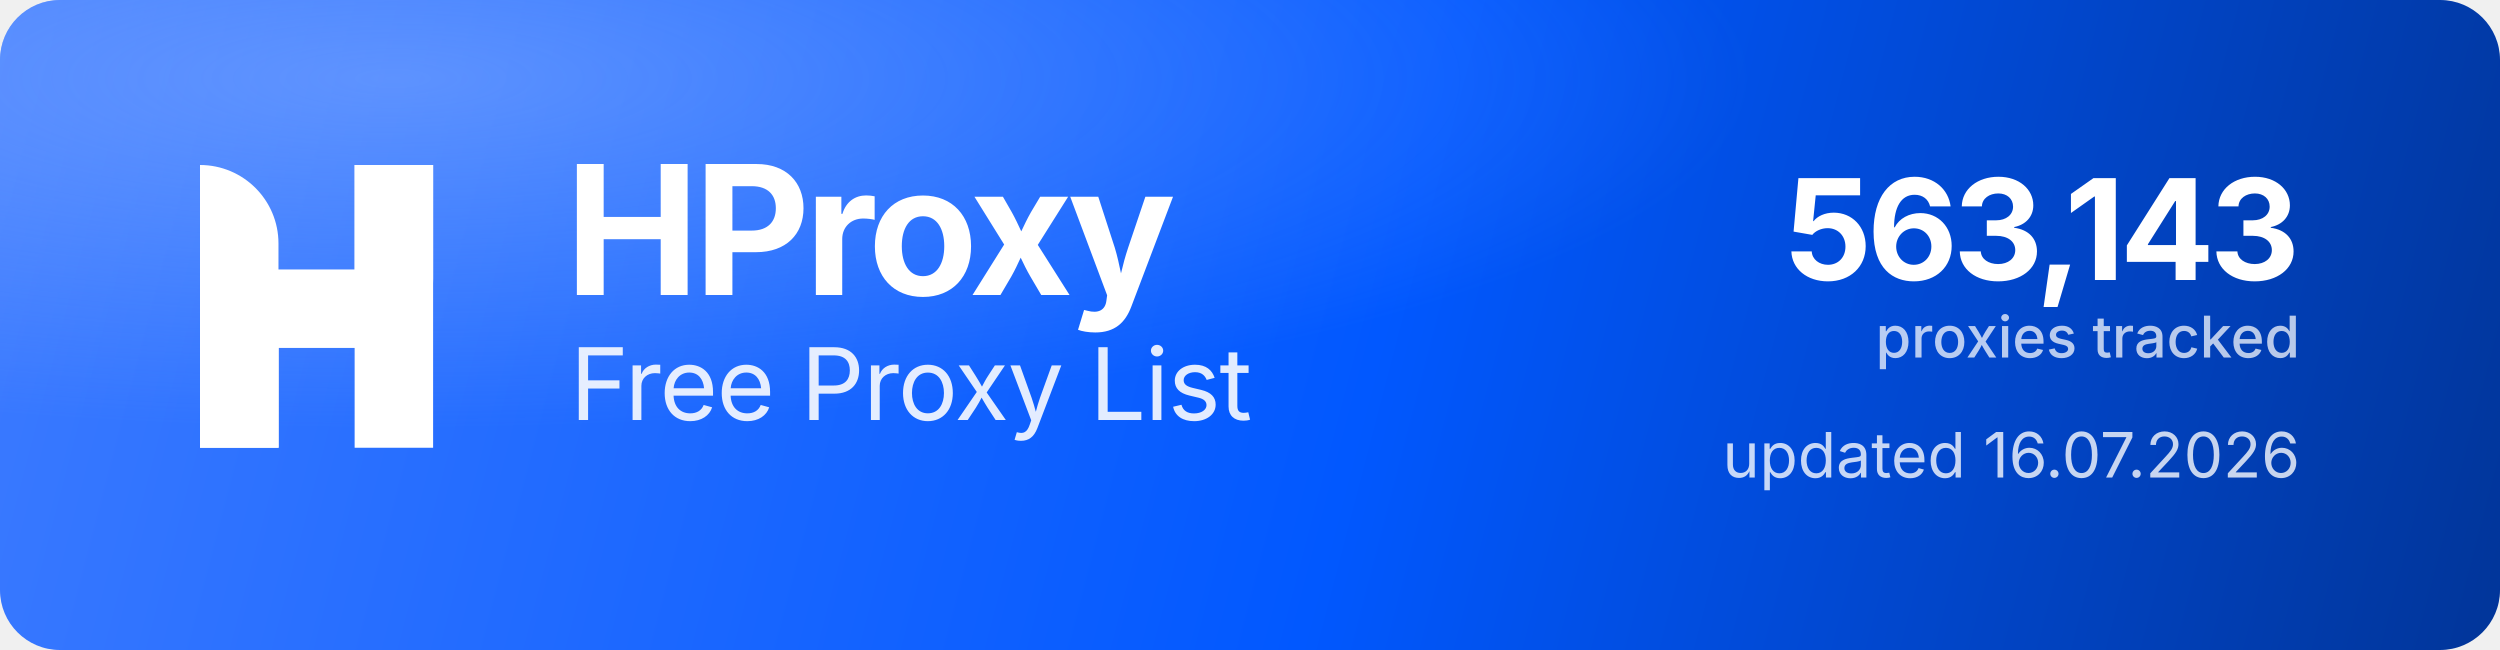
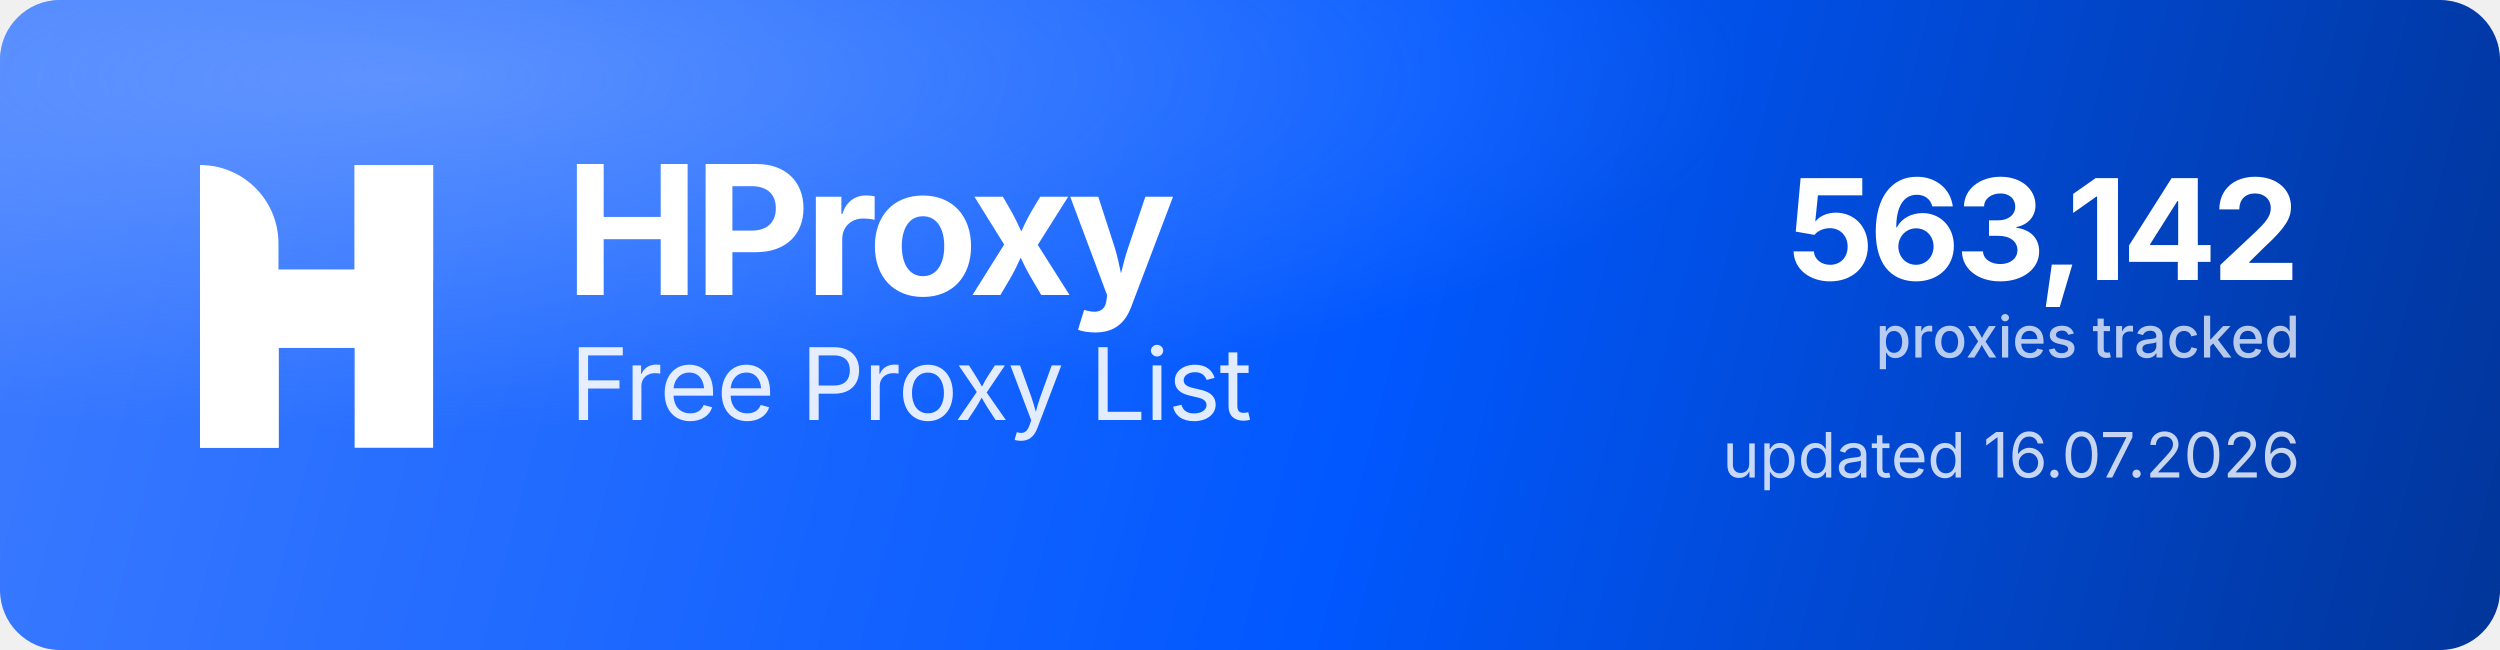
<svg xmlns="http://www.w3.org/2000/svg" width="1000" height="260" viewBox="0 0 1000 260" role="img" aria-label="HProxy Free Proxy List">
  <defs>
    <linearGradient id="hp-bg" x1="0" y1="0" x2="1000" y2="260" gradientUnits="userSpaceOnUse">
      <stop offset="0" stop-color="#3D7BFF" />
      <stop offset="0.55" stop-color="#0158FF" />
      <stop offset="1" stop-color="#013599" />
    </linearGradient>
    <radialGradient id="hp-glow" cx="0.16" cy="0.12" r="0.9">
      <stop offset="0" stop-color="#8FB4FF" stop-opacity="0.5" />
      <stop offset="0.6" stop-color="#8FB4FF" stop-opacity="0" />
    </radialGradient>
  </defs>
  <rect width="1000" height="260" rx="24" fill="url(#hp-bg)" />
  <rect width="1000" height="260" rx="24" fill="url(#hp-glow)" />
  <g transform="translate(80,66) scale(4.35)" fill="#FFFFFF">
    <path d="M0 0V0C3.985 0 7.216 3.231 7.216 7.216V26H0V0Z" />
    <rect x="14.219" width="7.216" height="26" />
    <path d="M7.235 26H0V15.971C0 12.455 2.851 9.604 6.367 9.604H14.22V0H21.437V10.453C21.437 13.97 18.586 16.82 15.069 16.82H7.235V26Z" />
  </g>
  <text x="226" y="118" font-family="'Geist','Inter','Segoe UI',system-ui,-apple-system,Helvetica,Arial,sans-serif" font-size="72" font-weight="700" letter-spacing="-2.3" fill="#FFFFFF">HProxy</text>
  <text x="228" y="168" font-family="'Geist','Inter','Segoe UI',system-ui,-apple-system,Helvetica,Arial,sans-serif" font-size="40" font-weight="400" letter-spacing="-0.5" fill="#FFFFFF" fill-opacity="0.88">Free Proxy List</text>
-   <text x="920" y="112" text-anchor="end" font-family="'Geist','Inter','Segoe UI',system-ui,-apple-system,Helvetica,Arial,sans-serif" font-size="56" font-weight="700" letter-spacing="-2" fill="#FFFFFF">563,143</text>
+   <text x="920" y="112" text-anchor="end" font-family="'Geist','Inter','Segoe UI',system-ui,-apple-system,Helvetica,Arial,sans-serif" font-size="56" font-weight="700" letter-spacing="-2" fill="#FFFFFF">563,142</text>
  <text x="920" y="143" text-anchor="end" font-family="'Geist','Inter','Segoe UI',system-ui,-apple-system,Helvetica,Arial,sans-serif" font-size="23" font-weight="500" fill="#FFFFFF" fill-opacity="0.72">proxies tracked</text>
  <text x="920" y="191" text-anchor="end" font-family="'Geist','Inter','Segoe UI',system-ui,-apple-system,Helvetica,Arial,sans-serif" font-size="25" font-weight="400" fill="#FFFFFF" fill-opacity="0.78">updated 16.07.2026</text>
</svg>
